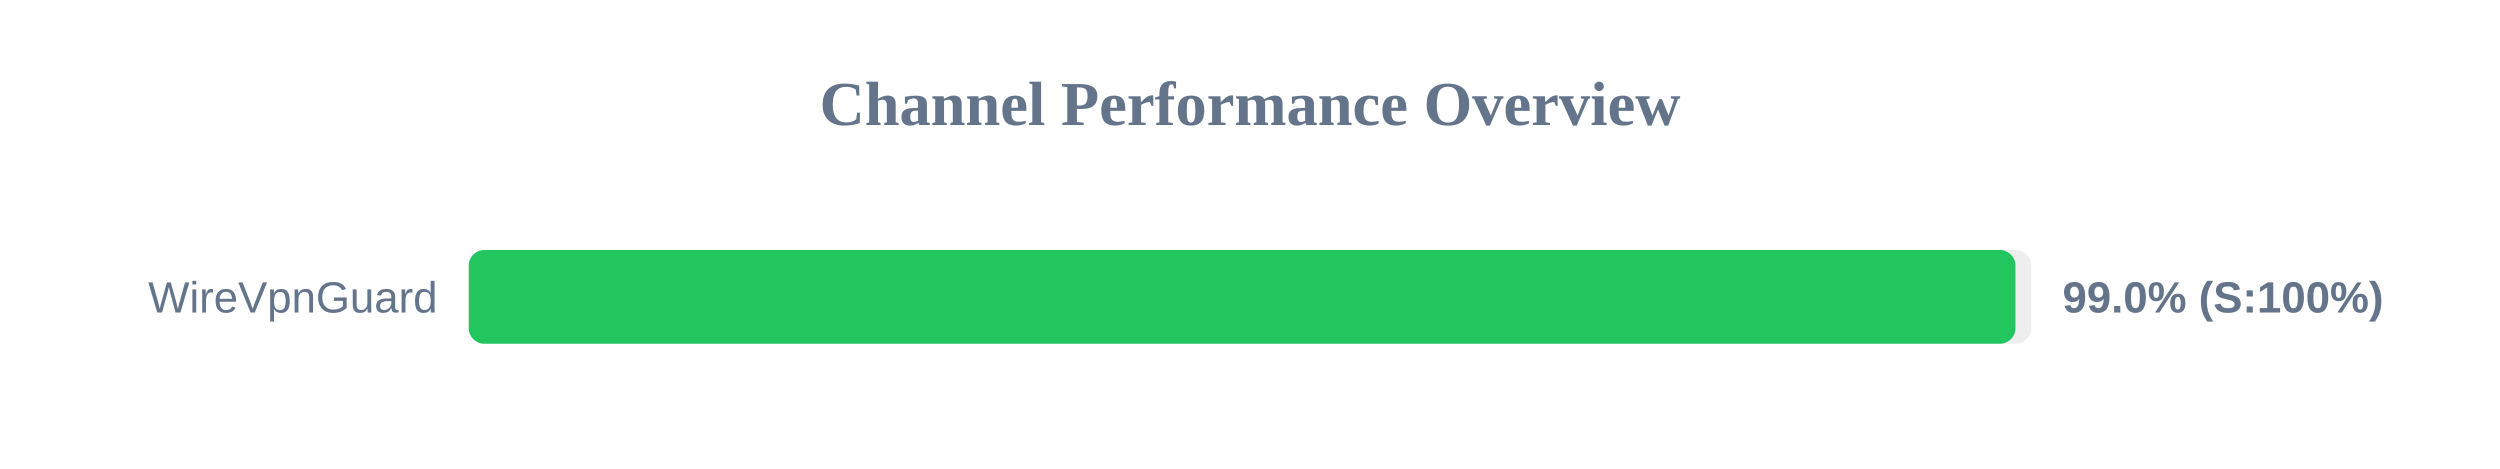
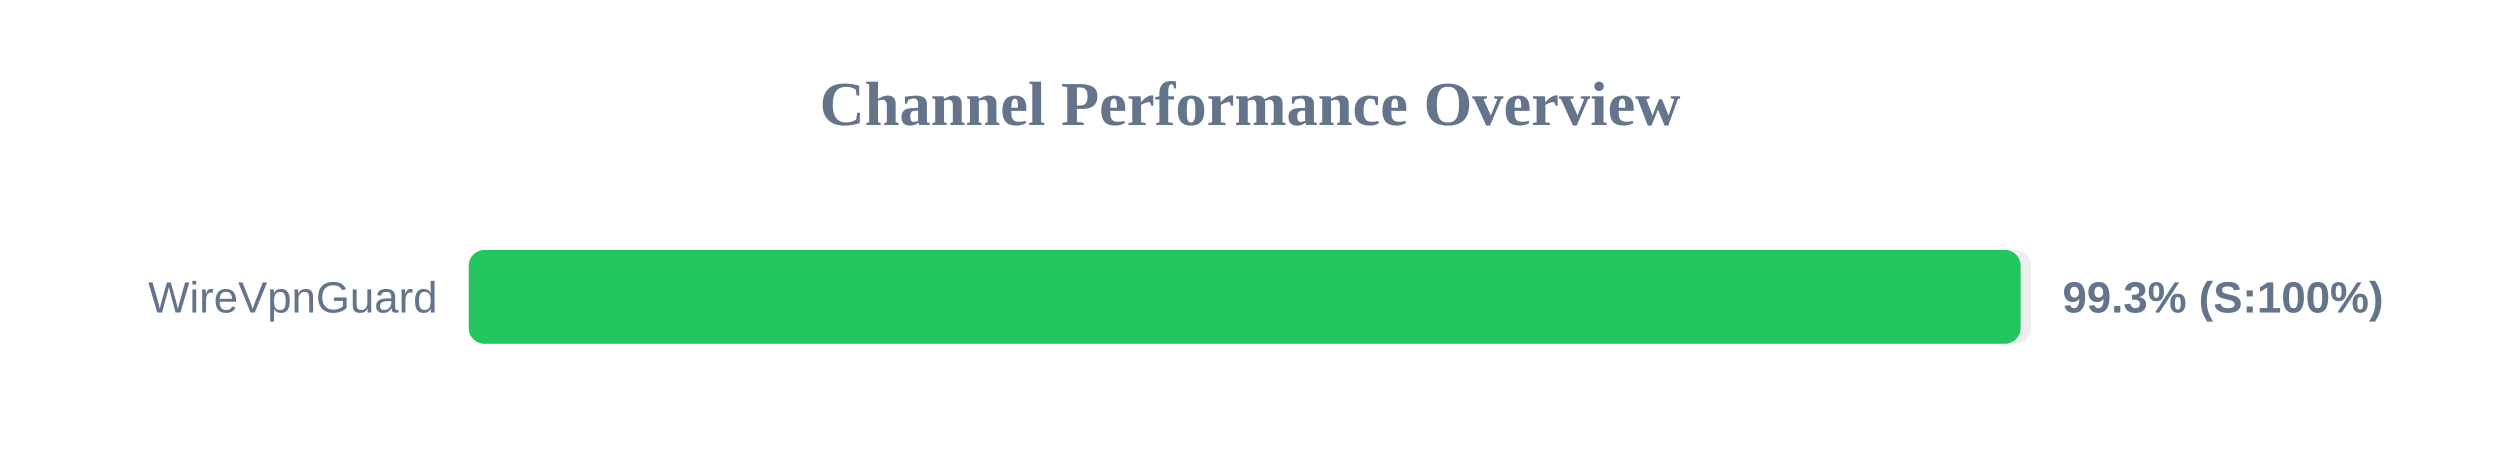
<svg xmlns="http://www.w3.org/2000/svg" width="800" height="150" version="1.1">
  <style>
        .row { font: 14px Arial; fill: #64748b; }
        .score { font: bold 14px Arial; fill: #64748b; }
    </style>
  <text x="400" y="40" text-anchor="middle" font-size="20px" font-weight="bold" fill="#64748b">Channel Performance Overview</text>
  <rect x="150" y="80" width="500" height="30" fill="#eee" rx="5" />
-   <rect x="150" y="80" width="494.95" height="30" fill="#22c55e" rx="5" />
+   <rect x="150" y="80" width="496.6" height="30" fill="#22c55e" rx="5" />
  <text x="140" y="100" text-anchor="end" class="row">WireVpnGuard</text>
-   <text x="660" y="100" text-anchor="start" class="score">99.0% (S:100%)</text>
+   <text x="660" y="100" text-anchor="start" class="score">99.3% (S:100%)</text>
</svg>
